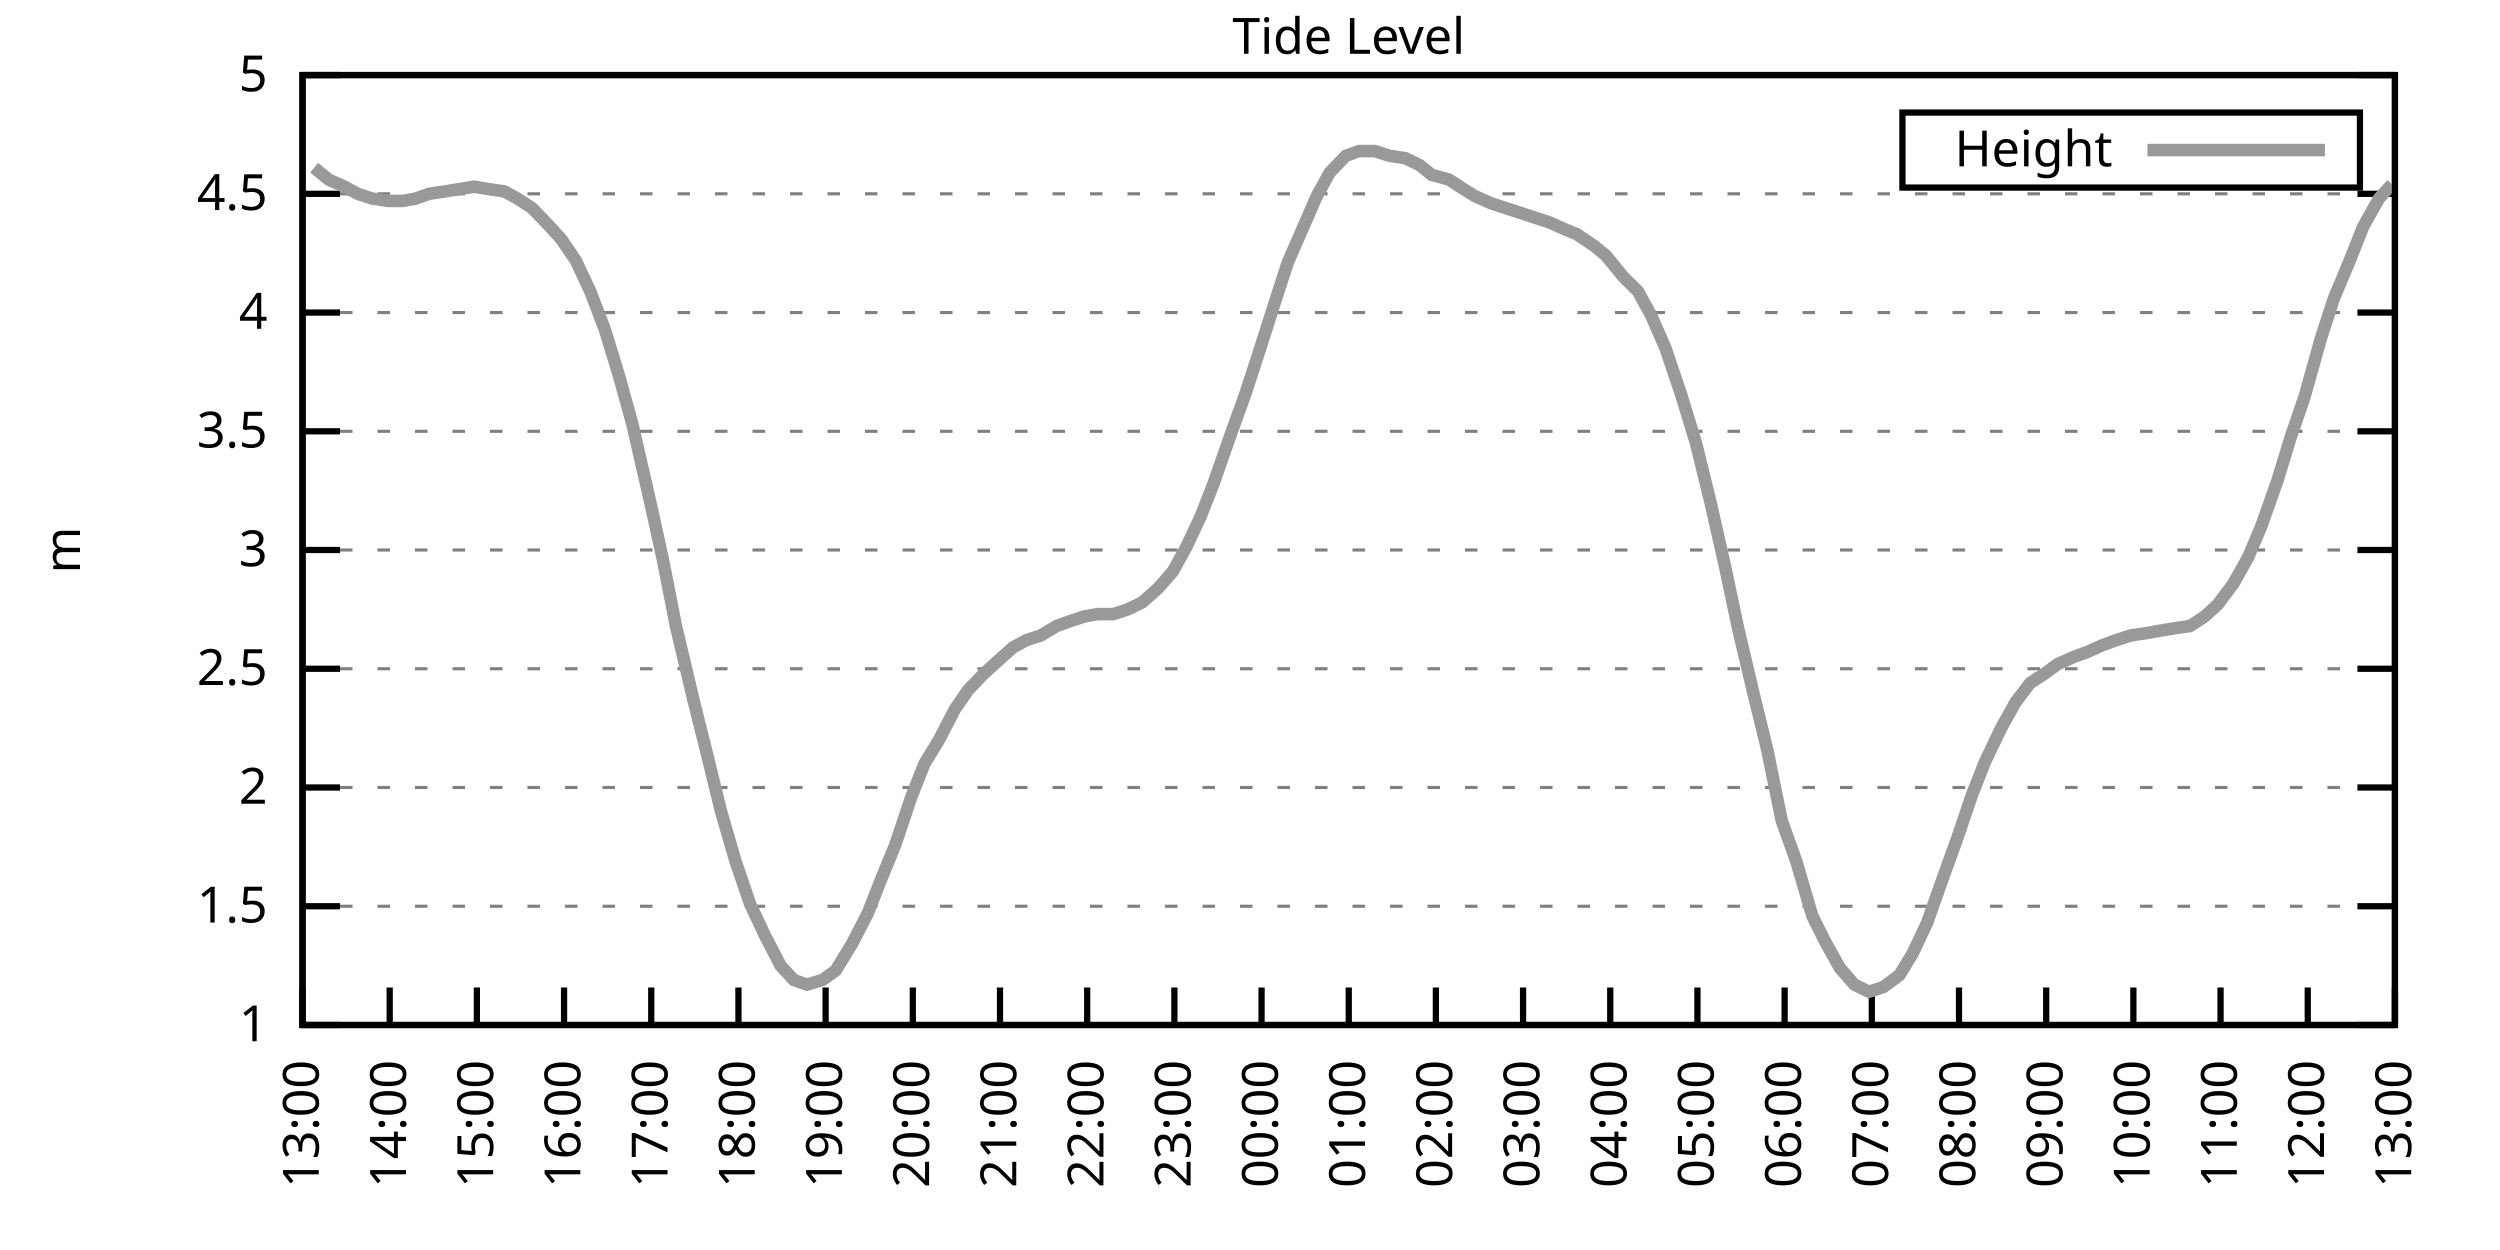
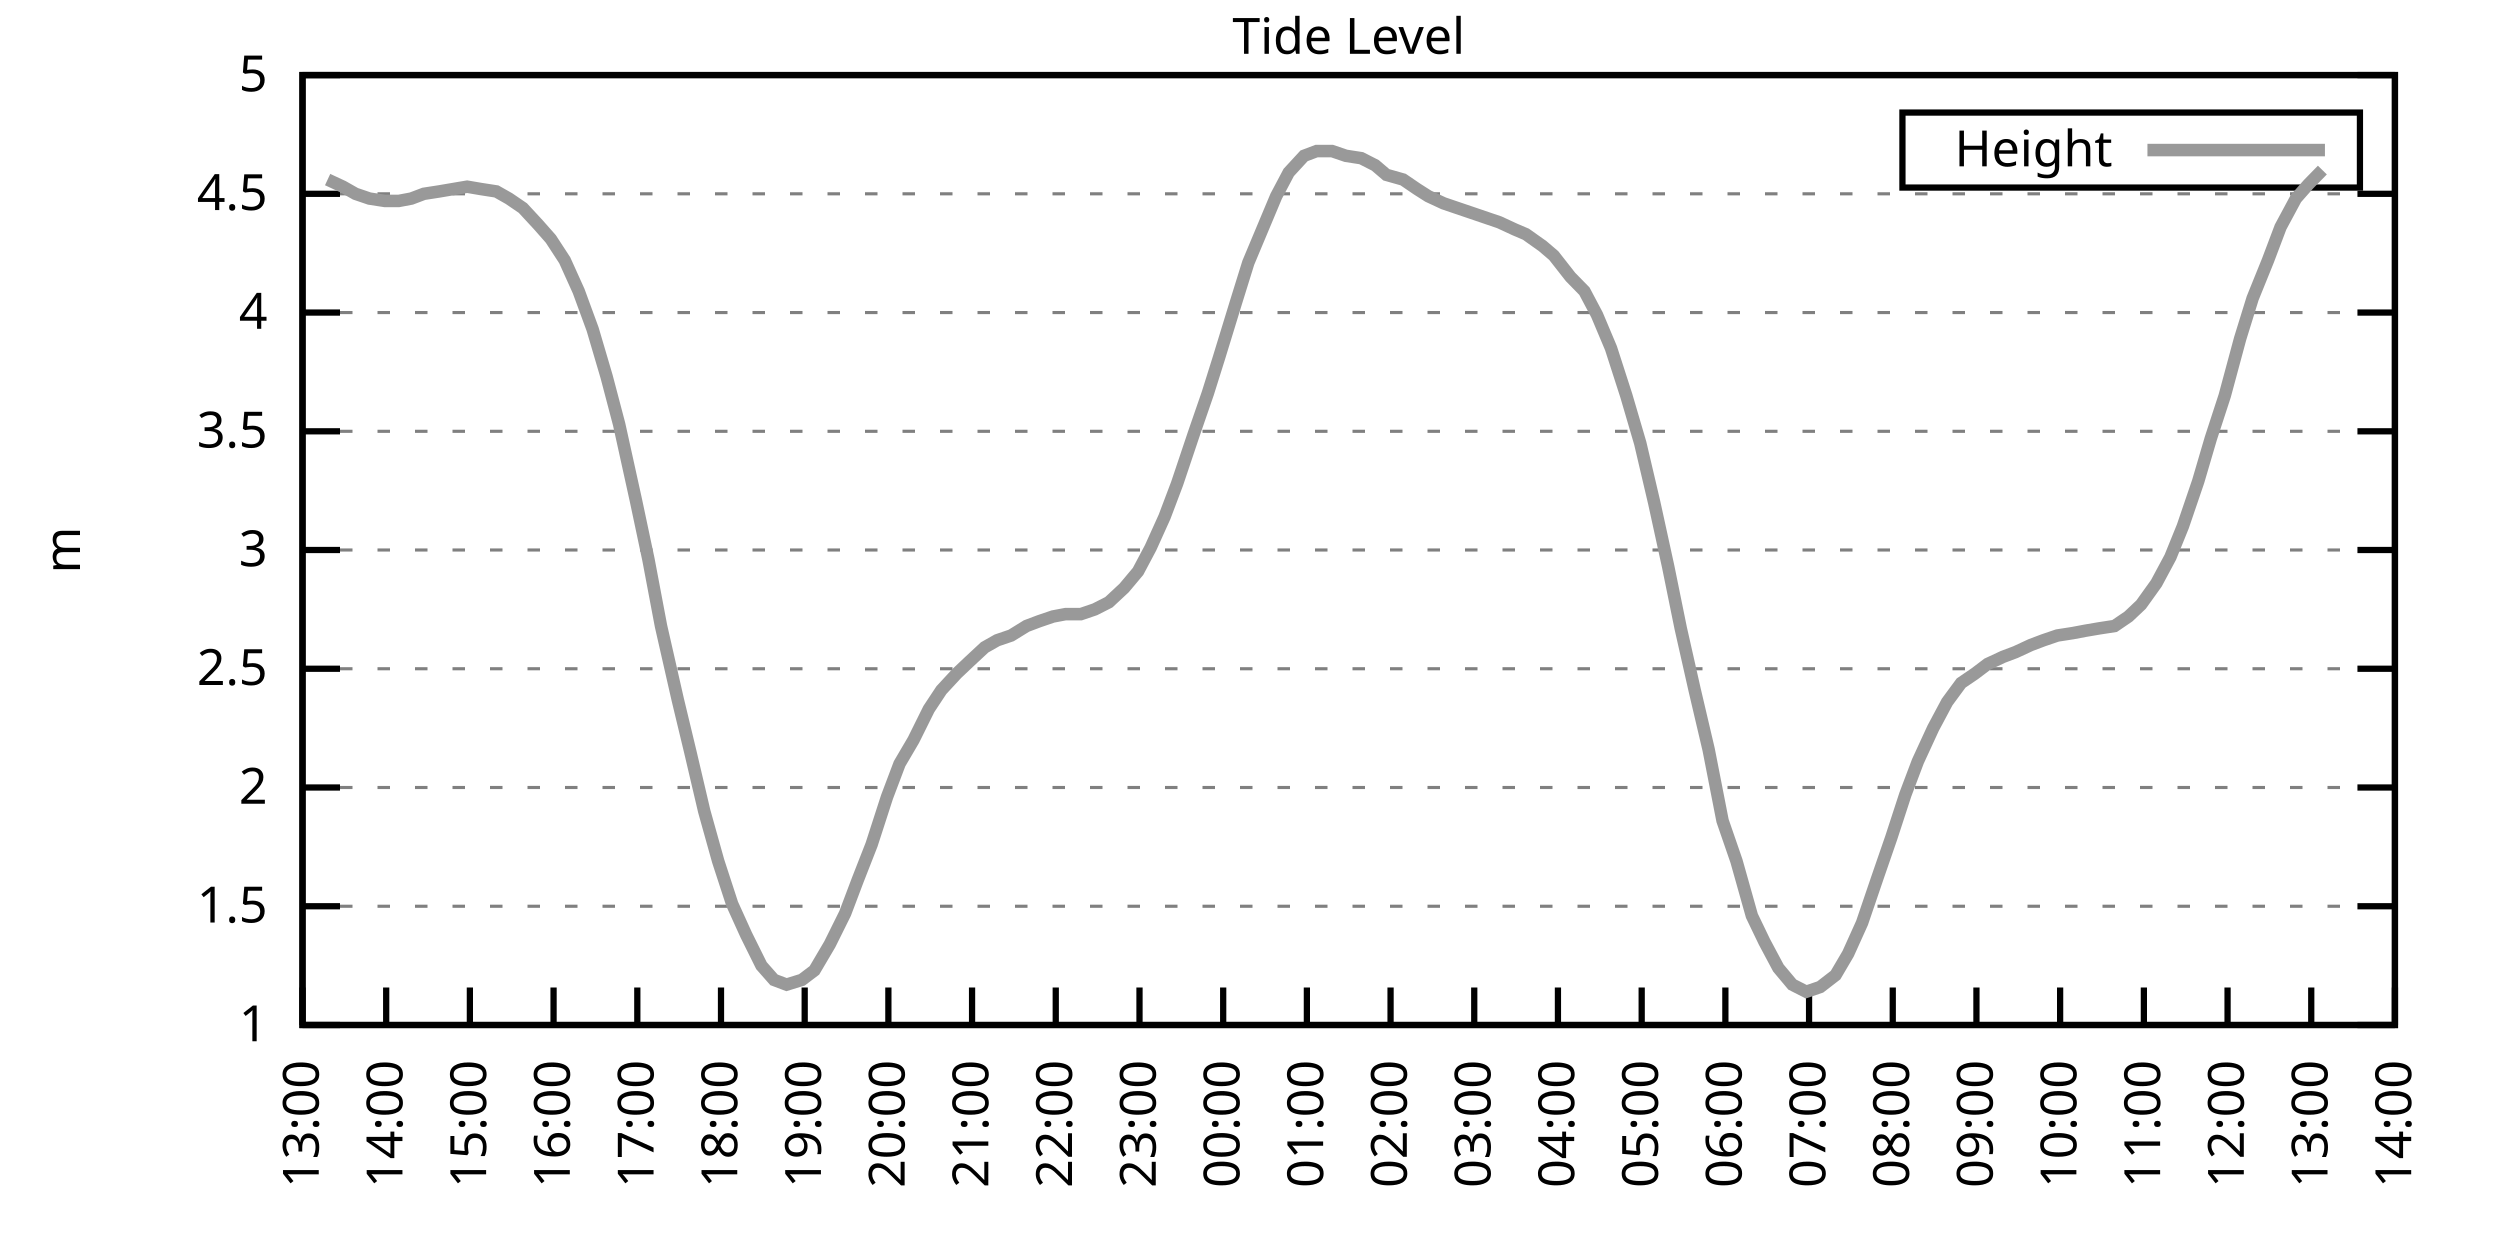
<svg xmlns="http://www.w3.org/2000/svg" xmlns:xlink="http://www.w3.org/1999/xlink" width="400" height="200" viewBox="0 0 400 200">
  <g id="gnuplot_canvas">
    <rect x="0" y="0" width="400" height="200" fill="none" />
    <defs>
      <circle id="gpDot" r="0.5" stroke-width="0.5" stroke="currentColor" />
      <path id="gpPt0" stroke-width="0.333" stroke="currentColor" d="M-1,0 h2 M0,-1 v2" />
      <path id="gpPt1" stroke-width="0.333" stroke="currentColor" d="M-1,-1 L1,1 M1,-1 L-1,1" />
      <path id="gpPt2" stroke-width="0.333" stroke="currentColor" d="M-1,0 L1,0 M0,-1 L0,1 M-1,-1 L1,1 M-1,1 L1,-1" />
      <rect id="gpPt3" stroke-width="0.333" stroke="currentColor" x="-1" y="-1" width="2" height="2" />
      <rect id="gpPt4" stroke-width="0.333" stroke="currentColor" fill="currentColor" x="-1" y="-1" width="2" height="2" />
      <circle id="gpPt5" stroke-width="0.333" stroke="currentColor" cx="0" cy="0" r="1" />
      <use xlink:href="#gpPt5" id="gpPt6" fill="currentColor" stroke="none" />
      <path id="gpPt7" stroke-width="0.333" stroke="currentColor" d="M0,-1.33 L-1.33,0.67 L1.33,0.67 z" />
      <use xlink:href="#gpPt7" id="gpPt8" fill="currentColor" stroke="none" />
      <use xlink:href="#gpPt7" id="gpPt9" stroke="currentColor" transform="rotate(180)" />
      <use xlink:href="#gpPt9" id="gpPt10" fill="currentColor" stroke="none" />
      <use xlink:href="#gpPt3" id="gpPt11" stroke="currentColor" transform="rotate(45)" />
      <use xlink:href="#gpPt11" id="gpPt12" fill="currentColor" stroke="none" />
      <path id="gpPt13" stroke-width="0.333" stroke="currentColor" d="M0,1.330 L1.265,0.411 L0.782,-1.067 L-0.782,-1.076 L-1.265,0.411 z" />
      <use xlink:href="#gpPt13" id="gpPt14" fill="currentColor" stroke="none" />
      <filter id="textbox" filterUnits="objectBoundingBox" x="0" y="0" height="1" width="1">
        <feFlood flood-color="white" flood-opacity="1" result="bgnd" />
        <feComposite in="SourceGraphic" in2="bgnd" operator="atop" />
      </filter>
      <filter id="greybox" filterUnits="objectBoundingBox" x="0" y="0" height="1" width="1">
        <feFlood flood-color="lightgrey" flood-opacity="1" result="grey" />
        <feComposite in="SourceGraphic" in2="grey" operator="atop" />
      </filter>
    </defs>
    <g fill="none" color="white" stroke="currentColor" stroke-width="1.00" stroke-linecap="butt" stroke-linejoin="miter">
</g>
    <g fill="none" color="black" stroke="currentColor" stroke-width="1.00" stroke-linecap="butt" stroke-linejoin="miter">
      <g stroke="none" shape-rendering="crispEdges">
        <polygon fill="rgb(255, 255, 255)" points="48.40,164.00 383.18,164.00 383.18,12.02 48.40,12.02 " />
      </g>
    </g>
    <g fill="none" color="black" stroke="currentColor" stroke-width="1.00" stroke-linecap="butt" stroke-linejoin="miter">
</g>
    <g fill="none" color="black" stroke="black" stroke-width="0.50" stroke-linecap="butt" stroke-linejoin="miter">
</g>
    <g fill="none" color="gray" stroke="currentColor" stroke-width="0.50" stroke-linecap="butt" stroke-linejoin="miter">
      <path stroke="gray" stroke-dasharray="2,4" class="gridline" d="M48.40,164.00 L383.19,164.00  " />
    </g>
    <g fill="none" color="gray" stroke="gray" stroke-width="1.00" stroke-linecap="butt" stroke-linejoin="miter">
</g>
    <g fill="none" color="black" stroke="currentColor" stroke-width="1.00" stroke-linecap="butt" stroke-linejoin="miter">
      <path stroke="black" d="M48.40,164.00 L54.40,164.00 M383.19,164.00 L377.19,164.00  " />
      <g transform="translate(42.80,166.60)" stroke="none" fill="black" font-family="Sans" font-size="8.00" text-anchor="end">
        <text>
          <tspan font-family="Sans"> 1</tspan>
        </text>
      </g>
    </g>
    <g fill="none" color="black" stroke="currentColor" stroke-width="1.00" stroke-linecap="butt" stroke-linejoin="miter">
</g>
    <g fill="none" color="black" stroke="black" stroke-width="0.50" stroke-linecap="butt" stroke-linejoin="miter">
</g>
    <g fill="none" color="gray" stroke="currentColor" stroke-width="0.50" stroke-linecap="butt" stroke-linejoin="miter">
      <path stroke="gray" stroke-dasharray="2,4" class="gridline" d="M48.40,145.00 L383.19,145.00  " />
    </g>
    <g fill="none" color="gray" stroke="gray" stroke-width="1.00" stroke-linecap="butt" stroke-linejoin="miter">
</g>
    <g fill="none" color="black" stroke="currentColor" stroke-width="1.00" stroke-linecap="butt" stroke-linejoin="miter">
      <path stroke="black" d="M48.40,145.00 L54.40,145.00 M383.19,145.00 L377.19,145.00  " />
      <g transform="translate(42.80,147.60)" stroke="none" fill="black" font-family="Sans" font-size="8.00" text-anchor="end">
        <text>
          <tspan font-family="Sans"> 1.5</tspan>
        </text>
      </g>
    </g>
    <g fill="none" color="black" stroke="currentColor" stroke-width="1.00" stroke-linecap="butt" stroke-linejoin="miter">
</g>
    <g fill="none" color="black" stroke="black" stroke-width="0.50" stroke-linecap="butt" stroke-linejoin="miter">
</g>
    <g fill="none" color="gray" stroke="currentColor" stroke-width="0.50" stroke-linecap="butt" stroke-linejoin="miter">
      <path stroke="gray" stroke-dasharray="2,4" class="gridline" d="M48.40,126.00 L383.19,126.00  " />
    </g>
    <g fill="none" color="gray" stroke="gray" stroke-width="1.00" stroke-linecap="butt" stroke-linejoin="miter">
</g>
    <g fill="none" color="black" stroke="currentColor" stroke-width="1.00" stroke-linecap="butt" stroke-linejoin="miter">
      <path stroke="black" d="M48.40,126.00 L54.40,126.00 M383.19,126.00 L377.19,126.00  " />
      <g transform="translate(42.80,128.60)" stroke="none" fill="black" font-family="Sans" font-size="8.00" text-anchor="end">
        <text>
          <tspan font-family="Sans"> 2</tspan>
        </text>
      </g>
    </g>
    <g fill="none" color="black" stroke="currentColor" stroke-width="1.00" stroke-linecap="butt" stroke-linejoin="miter">
</g>
    <g fill="none" color="black" stroke="black" stroke-width="0.50" stroke-linecap="butt" stroke-linejoin="miter">
</g>
    <g fill="none" color="gray" stroke="currentColor" stroke-width="0.50" stroke-linecap="butt" stroke-linejoin="miter">
      <path stroke="gray" stroke-dasharray="2,4" class="gridline" d="M48.40,107.00 L383.19,107.00  " />
    </g>
    <g fill="none" color="gray" stroke="gray" stroke-width="1.00" stroke-linecap="butt" stroke-linejoin="miter">
</g>
    <g fill="none" color="black" stroke="currentColor" stroke-width="1.00" stroke-linecap="butt" stroke-linejoin="miter">
      <path stroke="black" d="M48.40,107.00 L54.40,107.00 M383.19,107.00 L377.19,107.00  " />
      <g transform="translate(42.80,109.60)" stroke="none" fill="black" font-family="Sans" font-size="8.00" text-anchor="end">
        <text>
          <tspan font-family="Sans"> 2.5</tspan>
        </text>
      </g>
    </g>
    <g fill="none" color="black" stroke="currentColor" stroke-width="1.00" stroke-linecap="butt" stroke-linejoin="miter">
</g>
    <g fill="none" color="black" stroke="black" stroke-width="0.50" stroke-linecap="butt" stroke-linejoin="miter">
</g>
    <g fill="none" color="gray" stroke="currentColor" stroke-width="0.50" stroke-linecap="butt" stroke-linejoin="miter">
      <path stroke="gray" stroke-dasharray="2,4" class="gridline" d="M48.40,88.00 L383.19,88.00  " />
    </g>
    <g fill="none" color="gray" stroke="gray" stroke-width="1.00" stroke-linecap="butt" stroke-linejoin="miter">
</g>
    <g fill="none" color="black" stroke="currentColor" stroke-width="1.00" stroke-linecap="butt" stroke-linejoin="miter">
      <path stroke="black" d="M48.40,88.00 L54.40,88.00 M383.19,88.00 L377.19,88.00  " />
      <g transform="translate(42.80,90.60)" stroke="none" fill="black" font-family="Sans" font-size="8.00" text-anchor="end">
        <text>
          <tspan font-family="Sans"> 3</tspan>
        </text>
      </g>
    </g>
    <g fill="none" color="black" stroke="currentColor" stroke-width="1.00" stroke-linecap="butt" stroke-linejoin="miter">
</g>
    <g fill="none" color="black" stroke="black" stroke-width="0.50" stroke-linecap="butt" stroke-linejoin="miter">
</g>
    <g fill="none" color="gray" stroke="currentColor" stroke-width="0.50" stroke-linecap="butt" stroke-linejoin="miter">
      <path stroke="gray" stroke-dasharray="2,4" class="gridline" d="M48.40,69.01 L383.19,69.01  " />
    </g>
    <g fill="none" color="gray" stroke="gray" stroke-width="1.00" stroke-linecap="butt" stroke-linejoin="miter">
</g>
    <g fill="none" color="black" stroke="currentColor" stroke-width="1.00" stroke-linecap="butt" stroke-linejoin="miter">
      <path stroke="black" d="M48.40,69.01 L54.40,69.01 M383.19,69.01 L377.19,69.01  " />
      <g transform="translate(42.80,71.61)" stroke="none" fill="black" font-family="Sans" font-size="8.00" text-anchor="end">
        <text>
          <tspan font-family="Sans"> 3.5</tspan>
        </text>
      </g>
    </g>
    <g fill="none" color="black" stroke="currentColor" stroke-width="1.00" stroke-linecap="butt" stroke-linejoin="miter">
</g>
    <g fill="none" color="black" stroke="black" stroke-width="0.50" stroke-linecap="butt" stroke-linejoin="miter">
</g>
    <g fill="none" color="gray" stroke="currentColor" stroke-width="0.50" stroke-linecap="butt" stroke-linejoin="miter">
      <path stroke="gray" stroke-dasharray="2,4" class="gridline" d="M48.40,50.01 L383.19,50.01  " />
    </g>
    <g fill="none" color="gray" stroke="gray" stroke-width="1.00" stroke-linecap="butt" stroke-linejoin="miter">
</g>
    <g fill="none" color="black" stroke="currentColor" stroke-width="1.00" stroke-linecap="butt" stroke-linejoin="miter">
      <path stroke="black" d="M48.40,50.01 L54.40,50.01 M383.19,50.01 L377.19,50.01  " />
      <g transform="translate(42.80,52.61)" stroke="none" fill="black" font-family="Sans" font-size="8.00" text-anchor="end">
        <text>
          <tspan font-family="Sans"> 4</tspan>
        </text>
      </g>
    </g>
    <g fill="none" color="black" stroke="currentColor" stroke-width="1.00" stroke-linecap="butt" stroke-linejoin="miter">
</g>
    <g fill="none" color="black" stroke="black" stroke-width="0.50" stroke-linecap="butt" stroke-linejoin="miter">
</g>
    <g fill="none" color="gray" stroke="currentColor" stroke-width="0.50" stroke-linecap="butt" stroke-linejoin="miter">
      <path stroke="gray" stroke-dasharray="2,4" class="gridline" d="M48.40,31.01 L383.19,31.01  " />
    </g>
    <g fill="none" color="gray" stroke="gray" stroke-width="1.00" stroke-linecap="butt" stroke-linejoin="miter">
</g>
    <g fill="none" color="black" stroke="currentColor" stroke-width="1.00" stroke-linecap="butt" stroke-linejoin="miter">
      <path stroke="black" d="M48.40,31.01 L54.40,31.01 M383.19,31.01 L377.19,31.01  " />
      <g transform="translate(42.80,33.61)" stroke="none" fill="black" font-family="Sans" font-size="8.00" text-anchor="end">
        <text>
          <tspan font-family="Sans"> 4.5</tspan>
        </text>
      </g>
    </g>
    <g fill="none" color="black" stroke="currentColor" stroke-width="1.00" stroke-linecap="butt" stroke-linejoin="miter">
</g>
    <g fill="none" color="black" stroke="black" stroke-width="0.50" stroke-linecap="butt" stroke-linejoin="miter">
</g>
    <g fill="none" color="gray" stroke="currentColor" stroke-width="0.50" stroke-linecap="butt" stroke-linejoin="miter">
      <path stroke="gray" stroke-dasharray="2,4" class="gridline" d="M48.40,12.01 L383.19,12.01  " />
    </g>
    <g fill="none" color="gray" stroke="gray" stroke-width="1.00" stroke-linecap="butt" stroke-linejoin="miter">
</g>
    <g fill="none" color="black" stroke="currentColor" stroke-width="1.00" stroke-linecap="butt" stroke-linejoin="miter">
      <path stroke="black" d="M48.40,12.01 L54.40,12.01 M383.19,12.01 L377.19,12.01  " />
      <g transform="translate(42.80,14.61)" stroke="none" fill="black" font-family="Sans" font-size="8.00" text-anchor="end">
        <text>
          <tspan font-family="Sans"> 5</tspan>
        </text>
      </g>
    </g>
    <g fill="none" color="black" stroke="currentColor" stroke-width="1.00" stroke-linecap="butt" stroke-linejoin="miter">
      <path stroke="black" d="M48.40,164.00 L48.40,158.00  " />
      <g transform="translate(51.00,169.60) rotate(270.00)" stroke="none" fill="black" font-family="Sans" font-size="8.00" text-anchor="end">
        <text>
          <tspan font-family="Sans">13:00</tspan>
        </text>
      </g>
    </g>
    <g fill="none" color="black" stroke="currentColor" stroke-width="1.00" stroke-linecap="butt" stroke-linejoin="miter">
-       <path stroke="black" d="M62.35,164.00 L62.35,158.00  " />
-       <g transform="translate(64.95,169.60) rotate(270.00)" stroke="none" fill="black" font-family="Sans" font-size="8.00" text-anchor="end">
+       <path stroke="black" d="M61.79,164.00 L61.79,158.00  " />
+       <g transform="translate(64.39,169.60) rotate(270.00)" stroke="none" fill="black" font-family="Sans" font-size="8.00" text-anchor="end">
        <text>
          <tspan font-family="Sans">14:00</tspan>
        </text>
      </g>
    </g>
    <g fill="none" color="black" stroke="currentColor" stroke-width="1.00" stroke-linecap="butt" stroke-linejoin="miter">
-       <path stroke="black" d="M76.30,164.00 L76.30,158.00  " />
-       <g transform="translate(78.90,169.60) rotate(270.00)" stroke="none" fill="black" font-family="Sans" font-size="8.00" text-anchor="end">
+       <path stroke="black" d="M75.18,164.00 L75.18,158.00  " />
+       <g transform="translate(77.78,169.60) rotate(270.00)" stroke="none" fill="black" font-family="Sans" font-size="8.00" text-anchor="end">
        <text>
          <tspan font-family="Sans">15:00</tspan>
        </text>
      </g>
    </g>
    <g fill="none" color="black" stroke="currentColor" stroke-width="1.00" stroke-linecap="butt" stroke-linejoin="miter">
-       <path stroke="black" d="M90.25,164.00 L90.25,158.00  " />
-       <g transform="translate(92.85,169.60) rotate(270.00)" stroke="none" fill="black" font-family="Sans" font-size="8.00" text-anchor="end">
+       <path stroke="black" d="M88.57,164.00 L88.57,158.00  " />
+       <g transform="translate(91.17,169.60) rotate(270.00)" stroke="none" fill="black" font-family="Sans" font-size="8.00" text-anchor="end">
        <text>
          <tspan font-family="Sans">16:00</tspan>
        </text>
      </g>
    </g>
    <g fill="none" color="black" stroke="currentColor" stroke-width="1.00" stroke-linecap="butt" stroke-linejoin="miter">
-       <path stroke="black" d="M104.20,164.00 L104.20,158.00  " />
-       <g transform="translate(106.80,169.60) rotate(270.00)" stroke="none" fill="black" font-family="Sans" font-size="8.00" text-anchor="end">
+       <path stroke="black" d="M101.97,164.00 L101.97,158.00  " />
+       <g transform="translate(104.57,169.60) rotate(270.00)" stroke="none" fill="black" font-family="Sans" font-size="8.00" text-anchor="end">
        <text>
          <tspan font-family="Sans">17:00</tspan>
        </text>
      </g>
    </g>
    <g fill="none" color="black" stroke="currentColor" stroke-width="1.00" stroke-linecap="butt" stroke-linejoin="miter">
-       <path stroke="black" d="M118.15,164.00 L118.15,158.00  " />
-       <g transform="translate(120.75,169.60) rotate(270.00)" stroke="none" fill="black" font-family="Sans" font-size="8.00" text-anchor="end">
+       <path stroke="black" d="M115.36,164.00 L115.36,158.00  " />
+       <g transform="translate(117.96,169.60) rotate(270.00)" stroke="none" fill="black" font-family="Sans" font-size="8.00" text-anchor="end">
        <text>
          <tspan font-family="Sans">18:00</tspan>
        </text>
      </g>
    </g>
    <g fill="none" color="black" stroke="currentColor" stroke-width="1.00" stroke-linecap="butt" stroke-linejoin="miter">
-       <path stroke="black" d="M132.10,164.00 L132.10,158.00  " />
-       <g transform="translate(134.70,169.60) rotate(270.00)" stroke="none" fill="black" font-family="Sans" font-size="8.00" text-anchor="end">
+       <path stroke="black" d="M128.75,164.00 L128.75,158.00  " />
+       <g transform="translate(131.35,169.60) rotate(270.00)" stroke="none" fill="black" font-family="Sans" font-size="8.00" text-anchor="end">
        <text>
          <tspan font-family="Sans">19:00</tspan>
        </text>
      </g>
    </g>
    <g fill="none" color="black" stroke="currentColor" stroke-width="1.00" stroke-linecap="butt" stroke-linejoin="miter">
-       <path stroke="black" d="M146.05,164.00 L146.05,158.00  " />
-       <g transform="translate(148.65,169.60) rotate(270.00)" stroke="none" fill="black" font-family="Sans" font-size="8.00" text-anchor="end">
+       <path stroke="black" d="M142.14,164.00 L142.14,158.00  " />
+       <g transform="translate(144.74,169.60) rotate(270.00)" stroke="none" fill="black" font-family="Sans" font-size="8.00" text-anchor="end">
        <text>
          <tspan font-family="Sans">20:00</tspan>
        </text>
      </g>
    </g>
    <g fill="none" color="black" stroke="currentColor" stroke-width="1.00" stroke-linecap="butt" stroke-linejoin="miter">
-       <path stroke="black" d="M160.00,164.00 L160.00,158.00  " />
-       <g transform="translate(162.60,169.60) rotate(270.00)" stroke="none" fill="black" font-family="Sans" font-size="8.00" text-anchor="end">
+       <path stroke="black" d="M155.53,164.00 L155.53,158.00  " />
+       <g transform="translate(158.13,169.60) rotate(270.00)" stroke="none" fill="black" font-family="Sans" font-size="8.00" text-anchor="end">
        <text>
          <tspan font-family="Sans">21:00</tspan>
        </text>
      </g>
    </g>
    <g fill="none" color="black" stroke="currentColor" stroke-width="1.00" stroke-linecap="butt" stroke-linejoin="miter">
-       <path stroke="black" d="M173.95,164.00 L173.95,158.00  " />
-       <g transform="translate(176.55,169.60) rotate(270.00)" stroke="none" fill="black" font-family="Sans" font-size="8.00" text-anchor="end">
+       <path stroke="black" d="M168.92,164.00 L168.92,158.00  " />
+       <g transform="translate(171.52,169.60) rotate(270.00)" stroke="none" fill="black" font-family="Sans" font-size="8.00" text-anchor="end">
        <text>
          <tspan font-family="Sans">22:00</tspan>
        </text>
      </g>
    </g>
    <g fill="none" color="black" stroke="currentColor" stroke-width="1.00" stroke-linecap="butt" stroke-linejoin="miter">
-       <path stroke="black" d="M187.90,164.00 L187.90,158.00  " />
-       <g transform="translate(190.50,169.60) rotate(270.00)" stroke="none" fill="black" font-family="Sans" font-size="8.00" text-anchor="end">
+       <path stroke="black" d="M182.32,164.00 L182.32,158.00  " />
+       <g transform="translate(184.92,169.60) rotate(270.00)" stroke="none" fill="black" font-family="Sans" font-size="8.00" text-anchor="end">
        <text>
          <tspan font-family="Sans">23:00</tspan>
        </text>
      </g>
    </g>
    <g fill="none" color="black" stroke="currentColor" stroke-width="1.00" stroke-linecap="butt" stroke-linejoin="miter">
-       <path stroke="black" d="M201.85,164.00 L201.85,158.00  " />
-       <g transform="translate(204.45,169.60) rotate(270.00)" stroke="none" fill="black" font-family="Sans" font-size="8.00" text-anchor="end">
+       <path stroke="black" d="M195.71,164.00 L195.71,158.00  " />
+       <g transform="translate(198.31,169.60) rotate(270.00)" stroke="none" fill="black" font-family="Sans" font-size="8.00" text-anchor="end">
        <text>
          <tspan font-family="Sans">00:00</tspan>
        </text>
      </g>
    </g>
    <g fill="none" color="black" stroke="currentColor" stroke-width="1.00" stroke-linecap="butt" stroke-linejoin="miter">
-       <path stroke="black" d="M215.80,164.00 L215.80,158.00  " />
-       <g transform="translate(218.40,169.60) rotate(270.00)" stroke="none" fill="black" font-family="Sans" font-size="8.00" text-anchor="end">
+       <path stroke="black" d="M209.10,164.00 L209.10,158.00  " />
+       <g transform="translate(211.70,169.60) rotate(270.00)" stroke="none" fill="black" font-family="Sans" font-size="8.00" text-anchor="end">
        <text>
          <tspan font-family="Sans">01:00</tspan>
        </text>
      </g>
    </g>
    <g fill="none" color="black" stroke="currentColor" stroke-width="1.00" stroke-linecap="butt" stroke-linejoin="miter">
-       <path stroke="black" d="M229.74,164.00 L229.74,158.00  " />
-       <g transform="translate(232.34,169.60) rotate(270.00)" stroke="none" fill="black" font-family="Sans" font-size="8.00" text-anchor="end">
+       <path stroke="black" d="M222.49,164.00 L222.49,158.00  " />
+       <g transform="translate(225.09,169.60) rotate(270.00)" stroke="none" fill="black" font-family="Sans" font-size="8.00" text-anchor="end">
        <text>
          <tspan font-family="Sans">02:00</tspan>
        </text>
      </g>
    </g>
    <g fill="none" color="black" stroke="currentColor" stroke-width="1.00" stroke-linecap="butt" stroke-linejoin="miter">
-       <path stroke="black" d="M243.69,164.00 L243.69,158.00  " />
-       <g transform="translate(246.29,169.60) rotate(270.00)" stroke="none" fill="black" font-family="Sans" font-size="8.00" text-anchor="end">
+       <path stroke="black" d="M235.88,164.00 L235.88,158.00  " />
+       <g transform="translate(238.48,169.60) rotate(270.00)" stroke="none" fill="black" font-family="Sans" font-size="8.00" text-anchor="end">
        <text>
          <tspan font-family="Sans">03:00</tspan>
        </text>
      </g>
    </g>
    <g fill="none" color="black" stroke="currentColor" stroke-width="1.00" stroke-linecap="butt" stroke-linejoin="miter">
-       <path stroke="black" d="M257.64,164.00 L257.64,158.00  " />
-       <g transform="translate(260.24,169.60) rotate(270.00)" stroke="none" fill="black" font-family="Sans" font-size="8.00" text-anchor="end">
+       <path stroke="black" d="M249.27,164.00 L249.27,158.00  " />
+       <g transform="translate(251.87,169.60) rotate(270.00)" stroke="none" fill="black" font-family="Sans" font-size="8.00" text-anchor="end">
        <text>
          <tspan font-family="Sans">04:00</tspan>
        </text>
      </g>
    </g>
    <g fill="none" color="black" stroke="currentColor" stroke-width="1.00" stroke-linecap="butt" stroke-linejoin="miter">
-       <path stroke="black" d="M271.59,164.00 L271.59,158.00  " />
-       <g transform="translate(274.19,169.60) rotate(270.00)" stroke="none" fill="black" font-family="Sans" font-size="8.00" text-anchor="end">
+       <path stroke="black" d="M262.67,164.00 L262.67,158.00  " />
+       <g transform="translate(265.27,169.60) rotate(270.00)" stroke="none" fill="black" font-family="Sans" font-size="8.00" text-anchor="end">
        <text>
          <tspan font-family="Sans">05:00</tspan>
        </text>
      </g>
    </g>
    <g fill="none" color="black" stroke="currentColor" stroke-width="1.00" stroke-linecap="butt" stroke-linejoin="miter">
-       <path stroke="black" d="M285.54,164.00 L285.54,158.00  " />
-       <g transform="translate(288.14,169.60) rotate(270.00)" stroke="none" fill="black" font-family="Sans" font-size="8.00" text-anchor="end">
+       <path stroke="black" d="M276.06,164.00 L276.06,158.00  " />
+       <g transform="translate(278.66,169.60) rotate(270.00)" stroke="none" fill="black" font-family="Sans" font-size="8.00" text-anchor="end">
        <text>
          <tspan font-family="Sans">06:00</tspan>
        </text>
      </g>
    </g>
    <g fill="none" color="black" stroke="currentColor" stroke-width="1.00" stroke-linecap="butt" stroke-linejoin="miter">
-       <path stroke="black" d="M299.49,164.00 L299.49,158.00  " />
-       <g transform="translate(302.09,169.60) rotate(270.00)" stroke="none" fill="black" font-family="Sans" font-size="8.00" text-anchor="end">
+       <path stroke="black" d="M289.45,164.00 L289.45,158.00  " />
+       <g transform="translate(292.05,169.60) rotate(270.00)" stroke="none" fill="black" font-family="Sans" font-size="8.00" text-anchor="end">
        <text>
          <tspan font-family="Sans">07:00</tspan>
        </text>
      </g>
    </g>
    <g fill="none" color="black" stroke="currentColor" stroke-width="1.00" stroke-linecap="butt" stroke-linejoin="miter">
-       <path stroke="black" d="M313.44,164.00 L313.44,158.00  " />
-       <g transform="translate(316.04,169.60) rotate(270.00)" stroke="none" fill="black" font-family="Sans" font-size="8.00" text-anchor="end">
+       <path stroke="black" d="M302.84,164.00 L302.84,158.00  " />
+       <g transform="translate(305.44,169.60) rotate(270.00)" stroke="none" fill="black" font-family="Sans" font-size="8.00" text-anchor="end">
        <text>
          <tspan font-family="Sans">08:00</tspan>
        </text>
      </g>
    </g>
    <g fill="none" color="black" stroke="currentColor" stroke-width="1.00" stroke-linecap="butt" stroke-linejoin="miter">
-       <path stroke="black" d="M327.39,164.00 L327.39,158.00  " />
-       <g transform="translate(329.99,169.60) rotate(270.00)" stroke="none" fill="black" font-family="Sans" font-size="8.00" text-anchor="end">
+       <path stroke="black" d="M316.23,164.00 L316.23,158.00  " />
+       <g transform="translate(318.83,169.60) rotate(270.00)" stroke="none" fill="black" font-family="Sans" font-size="8.00" text-anchor="end">
        <text>
          <tspan font-family="Sans">09:00</tspan>
        </text>
      </g>
    </g>
    <g fill="none" color="black" stroke="currentColor" stroke-width="1.00" stroke-linecap="butt" stroke-linejoin="miter">
-       <path stroke="black" d="M341.34,164.00 L341.34,158.00  " />
-       <g transform="translate(343.94,169.60) rotate(270.00)" stroke="none" fill="black" font-family="Sans" font-size="8.00" text-anchor="end">
+       <path stroke="black" d="M329.62,164.00 L329.62,158.00  " />
+       <g transform="translate(332.22,169.60) rotate(270.00)" stroke="none" fill="black" font-family="Sans" font-size="8.00" text-anchor="end">
        <text>
          <tspan font-family="Sans">10:00</tspan>
        </text>
      </g>
    </g>
    <g fill="none" color="black" stroke="currentColor" stroke-width="1.00" stroke-linecap="butt" stroke-linejoin="miter">
-       <path stroke="black" d="M355.29,164.00 L355.29,158.00  " />
-       <g transform="translate(357.89,169.60) rotate(270.00)" stroke="none" fill="black" font-family="Sans" font-size="8.00" text-anchor="end">
+       <path stroke="black" d="M343.02,164.00 L343.02,158.00  " />
+       <g transform="translate(345.62,169.60) rotate(270.00)" stroke="none" fill="black" font-family="Sans" font-size="8.00" text-anchor="end">
        <text>
          <tspan font-family="Sans">11:00</tspan>
        </text>
      </g>
    </g>
    <g fill="none" color="black" stroke="currentColor" stroke-width="1.00" stroke-linecap="butt" stroke-linejoin="miter">
-       <path stroke="black" d="M369.24,164.00 L369.24,158.00  " />
-       <g transform="translate(371.84,169.60) rotate(270.00)" stroke="none" fill="black" font-family="Sans" font-size="8.00" text-anchor="end">
+       <path stroke="black" d="M356.41,164.00 L356.41,158.00  " />
+       <g transform="translate(359.01,169.60) rotate(270.00)" stroke="none" fill="black" font-family="Sans" font-size="8.00" text-anchor="end">
        <text>
          <tspan font-family="Sans">12:00</tspan>
+         </text>
+       </g>
+     </g>
+     <g fill="none" color="black" stroke="currentColor" stroke-width="1.00" stroke-linecap="butt" stroke-linejoin="miter">
+       <path stroke="black" d="M369.80,164.00 L369.80,158.00  " />
+       <g transform="translate(372.40,169.60) rotate(270.00)" stroke="none" fill="black" font-family="Sans" font-size="8.00" text-anchor="end">
+         <text>
+           <tspan font-family="Sans">13:00</tspan>
        </text>
      </g>
    </g>
    <g fill="none" color="black" stroke="currentColor" stroke-width="1.00" stroke-linecap="butt" stroke-linejoin="miter">
      <path stroke="black" d="M383.19,164.00 L383.19,158.00  " />
      <g transform="translate(385.79,169.60) rotate(270.00)" stroke="none" fill="black" font-family="Sans" font-size="8.00" text-anchor="end">
        <text>
-           <tspan font-family="Sans">13:00</tspan>
+           <tspan font-family="Sans">14:00</tspan>
        </text>
      </g>
    </g>
    <g fill="none" color="black" stroke="currentColor" stroke-width="1.00" stroke-linecap="butt" stroke-linejoin="miter">
</g>
    <g fill="none" color="black" stroke="currentColor" stroke-width="1.00" stroke-linecap="butt" stroke-linejoin="miter">
      <path stroke="black" d="M48.40,12.01 L48.40,164.00 L383.19,164.00 L383.19,12.01 L48.40,12.01 Z  " />
    </g>
    <g fill="none" color="black" stroke="currentColor" stroke-width="1.00" stroke-linecap="butt" stroke-linejoin="miter">
</g>
    <g fill="none" color="black" stroke="currentColor" stroke-width="1.00" stroke-linecap="butt" stroke-linejoin="miter">
      <path stroke="black" d="M304.39,30.01 L304.39,18.01 L377.59,18.01 L377.59,30.01 L304.39,30.01 Z  " />
    </g>
    <g id="Tide_level_plot_1">
      <g fill="none" color="white" stroke="black" stroke-width="2.00" stroke-linecap="butt" stroke-linejoin="miter">
</g>
      <g fill="none" color="black" stroke="currentColor" stroke-width="2.00" stroke-linecap="butt" stroke-linejoin="miter">
        <g transform="translate(337.99,26.61)" stroke="none" fill="black" font-family="Sans" font-size="8.00" text-anchor="end">
          <text>
            <tspan font-family="Sans">Height</tspan>
          </text>
        </g>
      </g>
      <g fill="none" color="black" stroke="currentColor" stroke-width="2.00" stroke-linecap="butt" stroke-linejoin="miter">
-         <path stroke="rgb(153, 153, 153)" d="M343.59,24.01 L371.99,24.01 M50.26,26.83 L52.58,28.73 L55.14,29.87 L57.23,31.01 L59.56,31.77 L62.12,32.15   L64.44,32.15 L66.53,31.77 L68.63,31.01 L71.18,30.63 L73.51,30.25 L75.83,29.87 L78.16,30.25 L80.72,30.63   L82.81,31.77 L85.13,33.29 L87.69,35.95 L89.78,38.23 L92.11,41.65 L94.43,46.59 L96.76,52.67 L99.08,60.27   L101.18,67.87 L103.97,80.03 L106.06,89.52 L108.15,100.16 L110.94,111.94 L113.03,120.30 L115.36,129.80 L117.68,137.78   L120.01,144.62 L122.33,149.56 L124.89,154.50 L126.98,156.78 L129.08,157.54 L131.63,156.78 L133.72,155.26 L136.28,151.08   L138.84,146.14 L140.93,140.82 L143.26,135.12 L145.81,127.52 L147.91,122.20 L150.23,118.40 L152.79,113.46 L154.88,110.42   L157.44,107.76 L159.53,105.86 L162.09,103.58 L164.18,102.44 L166.51,101.68 L169.06,100.16 L171.16,99.40 L173.48,98.64   L175.57,98.26 L178.13,98.26 L180.46,97.50 L182.78,96.36 L185.34,94.08 L187.66,91.42 L189.76,87.63 L192.08,82.69   L194.17,77.37 L196.96,69.39 L199.29,62.93 L201.15,57.23 L203.94,48.49 L206.03,42.03 L208.36,36.71 L210.68,31.39   L212.77,27.59 L215.33,24.93 L217.42,24.17 L219.98,24.17 L222.30,24.93 L224.86,25.31 L227.19,26.45 L229.05,27.97   L231.84,28.73 L234.16,30.25 L236.02,31.39 L238.58,32.53 L240.90,33.29 L243.23,34.05 L245.55,34.81 L247.88,35.57   L250.44,36.71 L252.30,37.47 L255.09,39.37 L256.95,40.89 L259.74,44.31 L262.06,46.59 L264.15,50.39 L266.48,55.71   L269.04,63.31 L271.36,70.91 L273.69,80.41 L276.01,90.66 L278.10,100.54 L280.43,110.42 L282.75,119.92 L285.08,131.32   L287.40,137.78 L289.96,146.52 L292.05,150.70 L294.38,154.88 L296.70,157.54 L299.03,158.68 L301.35,157.92 L303.91,156.02   L306.00,152.60 L308.33,147.66 L310.88,140.44 L313.21,133.98 L315.53,127.14 L317.63,121.82 L320.18,116.50 L322.51,112.32   L324.83,109.28 L327.16,107.76 L329.25,106.24 L331.81,105.10 L333.90,104.34 L336.46,103.20 L338.55,102.44 L340.88,101.68   L343.43,101.30 L345.53,100.92 L347.85,100.54 L350.41,100.16 L352.73,98.64 L354.83,96.74 L357.38,93.32 L359.71,89.14   L361.80,84.21 L364.36,76.99 L366.45,70.15 L368.78,63.31 L371.33,54.19 L373.43,47.73 L375.98,41.65 L378.08,36.33   L380.63,31.77 L382.73,29.49  " />
+         <path stroke="rgb(153, 153, 153)" d="M343.59,24.01 L371.99,24.01 M52.42,28.73 L54.87,29.87 L56.88,31.01 L59.11,31.77 L61.57,32.15 L63.80,32.15   L65.81,31.77 L67.82,31.01 L70.27,30.63 L72.50,30.25 L74.74,29.87 L76.97,30.25 L79.42,30.63 L81.43,31.77   L83.66,33.29 L86.12,35.95 L88.13,38.23 L90.36,41.65 L92.59,46.59 L94.82,52.67 L97.06,60.27 L99.06,67.87   L101.74,80.03 L103.75,89.52 L105.76,100.16 L108.44,111.94 L110.45,120.30 L112.68,129.80 L114.91,137.78 L117.14,144.62   L119.38,149.56 L121.83,154.50 L123.84,156.78 L125.85,157.54 L128.30,156.78 L130.31,155.26 L132.77,151.08 L135.22,146.14   L137.23,140.82 L139.46,135.12 L141.92,127.52 L143.93,122.20 L146.16,118.40 L148.61,113.46 L150.62,110.42 L153.08,107.76   L155.09,105.86 L157.54,103.58 L159.55,102.44 L161.78,101.68 L164.24,100.16 L166.25,99.40 L168.48,98.64 L170.49,98.26   L172.94,98.26 L175.17,97.50 L177.41,96.36 L179.86,94.08 L182.09,91.42 L184.10,87.63 L186.33,82.69 L188.34,77.37   L191.02,69.39 L193.25,62.93 L195.04,57.23 L197.72,48.49 L199.73,42.03 L201.96,36.71 L204.19,31.39 L206.20,27.59   L208.65,24.93 L210.66,24.17 L213.12,24.17 L215.35,24.93 L217.80,25.31 L220.04,26.45 L221.82,27.97 L224.50,28.73   L226.73,30.25 L228.52,31.39 L230.97,32.53 L233.20,33.29 L235.44,34.05 L237.67,34.81 L239.90,35.57 L242.36,36.71   L244.14,37.47 L246.82,39.37 L248.60,40.89 L251.28,44.31 L253.51,46.59 L255.52,50.39 L257.76,55.71 L260.21,63.31   L262.44,70.91 L264.67,80.41 L266.91,90.66 L268.92,100.54 L271.15,110.42 L273.38,119.92 L275.61,131.32 L277.84,137.78   L280.30,146.52 L282.31,150.70 L284.54,154.88 L286.77,157.54 L289.00,158.68 L291.23,157.92 L293.69,156.02 L295.70,152.60   L297.93,147.66 L300.39,140.44 L302.62,133.98 L304.85,127.14 L306.86,121.82 L309.31,116.50 L311.54,112.32 L313.78,109.28   L316.01,107.76 L318.02,106.24 L320.47,105.10 L322.48,104.34 L324.94,103.20 L326.95,102.44 L329.18,101.68 L331.63,101.30   L333.64,100.92 L335.87,100.54 L338.33,100.16 L340.56,98.64 L342.57,96.74 L345.02,93.32 L347.26,89.14 L349.26,84.21   L351.72,76.99 L353.73,70.15 L355.96,63.31 L358.42,54.19 L360.42,47.73 L362.88,41.65 L364.89,36.33 L367.34,31.77   L369.35,29.49 L371.58,27.21  " />
      </g>
    </g>
    <g fill="none" color="black" stroke="currentColor" stroke-width="2.00" stroke-linecap="butt" stroke-linejoin="miter">
</g>
    <g fill="none" color="black" stroke="black" stroke-width="1.00" stroke-linecap="butt" stroke-linejoin="miter">
</g>
    <g fill="none" color="black" stroke="currentColor" stroke-width="1.00" stroke-linecap="butt" stroke-linejoin="miter">
      <path stroke="black" d="M48.40,12.01 L48.40,164.00 L383.19,164.00 L383.19,12.01 L48.40,12.01 Z  " />
      <g transform="translate(12.80,88.01) rotate(270.00)" stroke="none" fill="black" font-family="Sans" font-size="8.00" text-anchor="middle">
        <text>
          <tspan font-family="Sans">m</tspan>
        </text>
      </g>
    </g>
    <g fill="none" color="black" stroke="currentColor" stroke-width="1.00" stroke-linecap="butt" stroke-linejoin="miter">
</g>
    <g fill="none" color="black" stroke="currentColor" stroke-width="1.00" stroke-linecap="butt" stroke-linejoin="miter">
      <g transform="translate(215.79,8.61)" stroke="none" fill="black" font-family="Sans" font-size="8.00" text-anchor="middle">
        <text>
          <tspan font-family="Sans">Tide Level</tspan>
        </text>
      </g>
    </g>
    <g fill="none" color="black" stroke="currentColor" stroke-width="1.00" stroke-linecap="butt" stroke-linejoin="miter">
</g>
  </g>
</svg>
